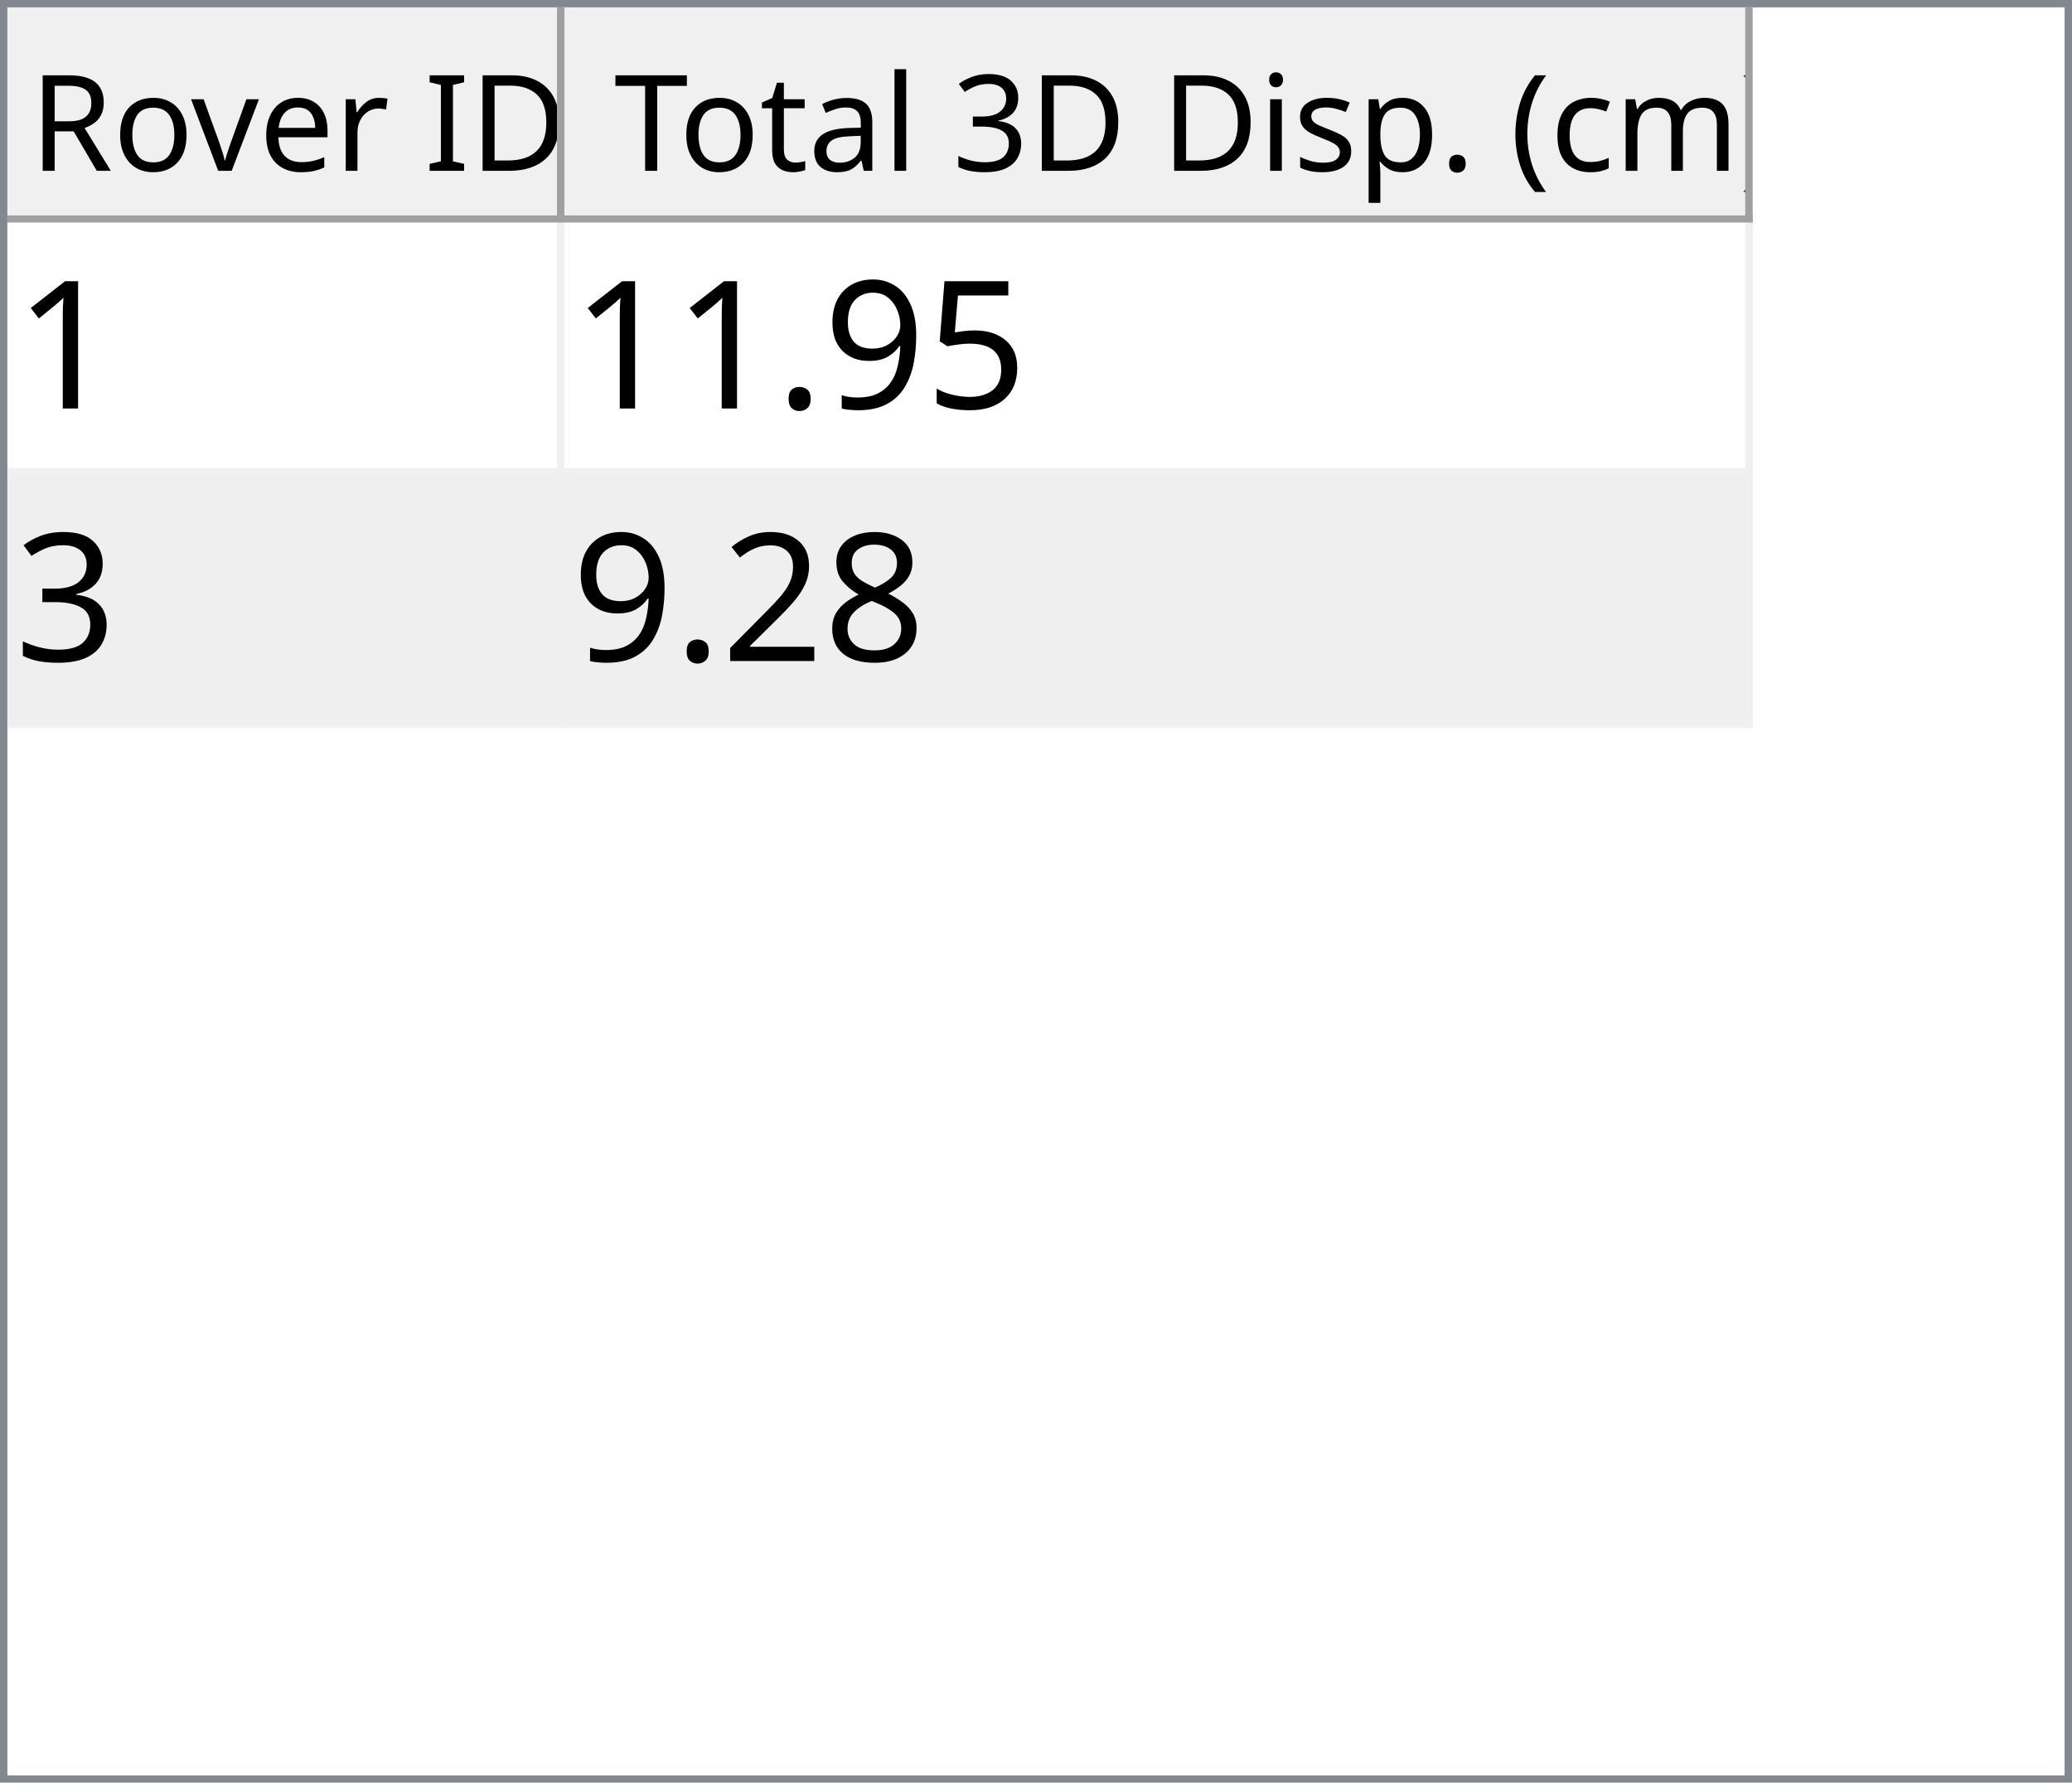
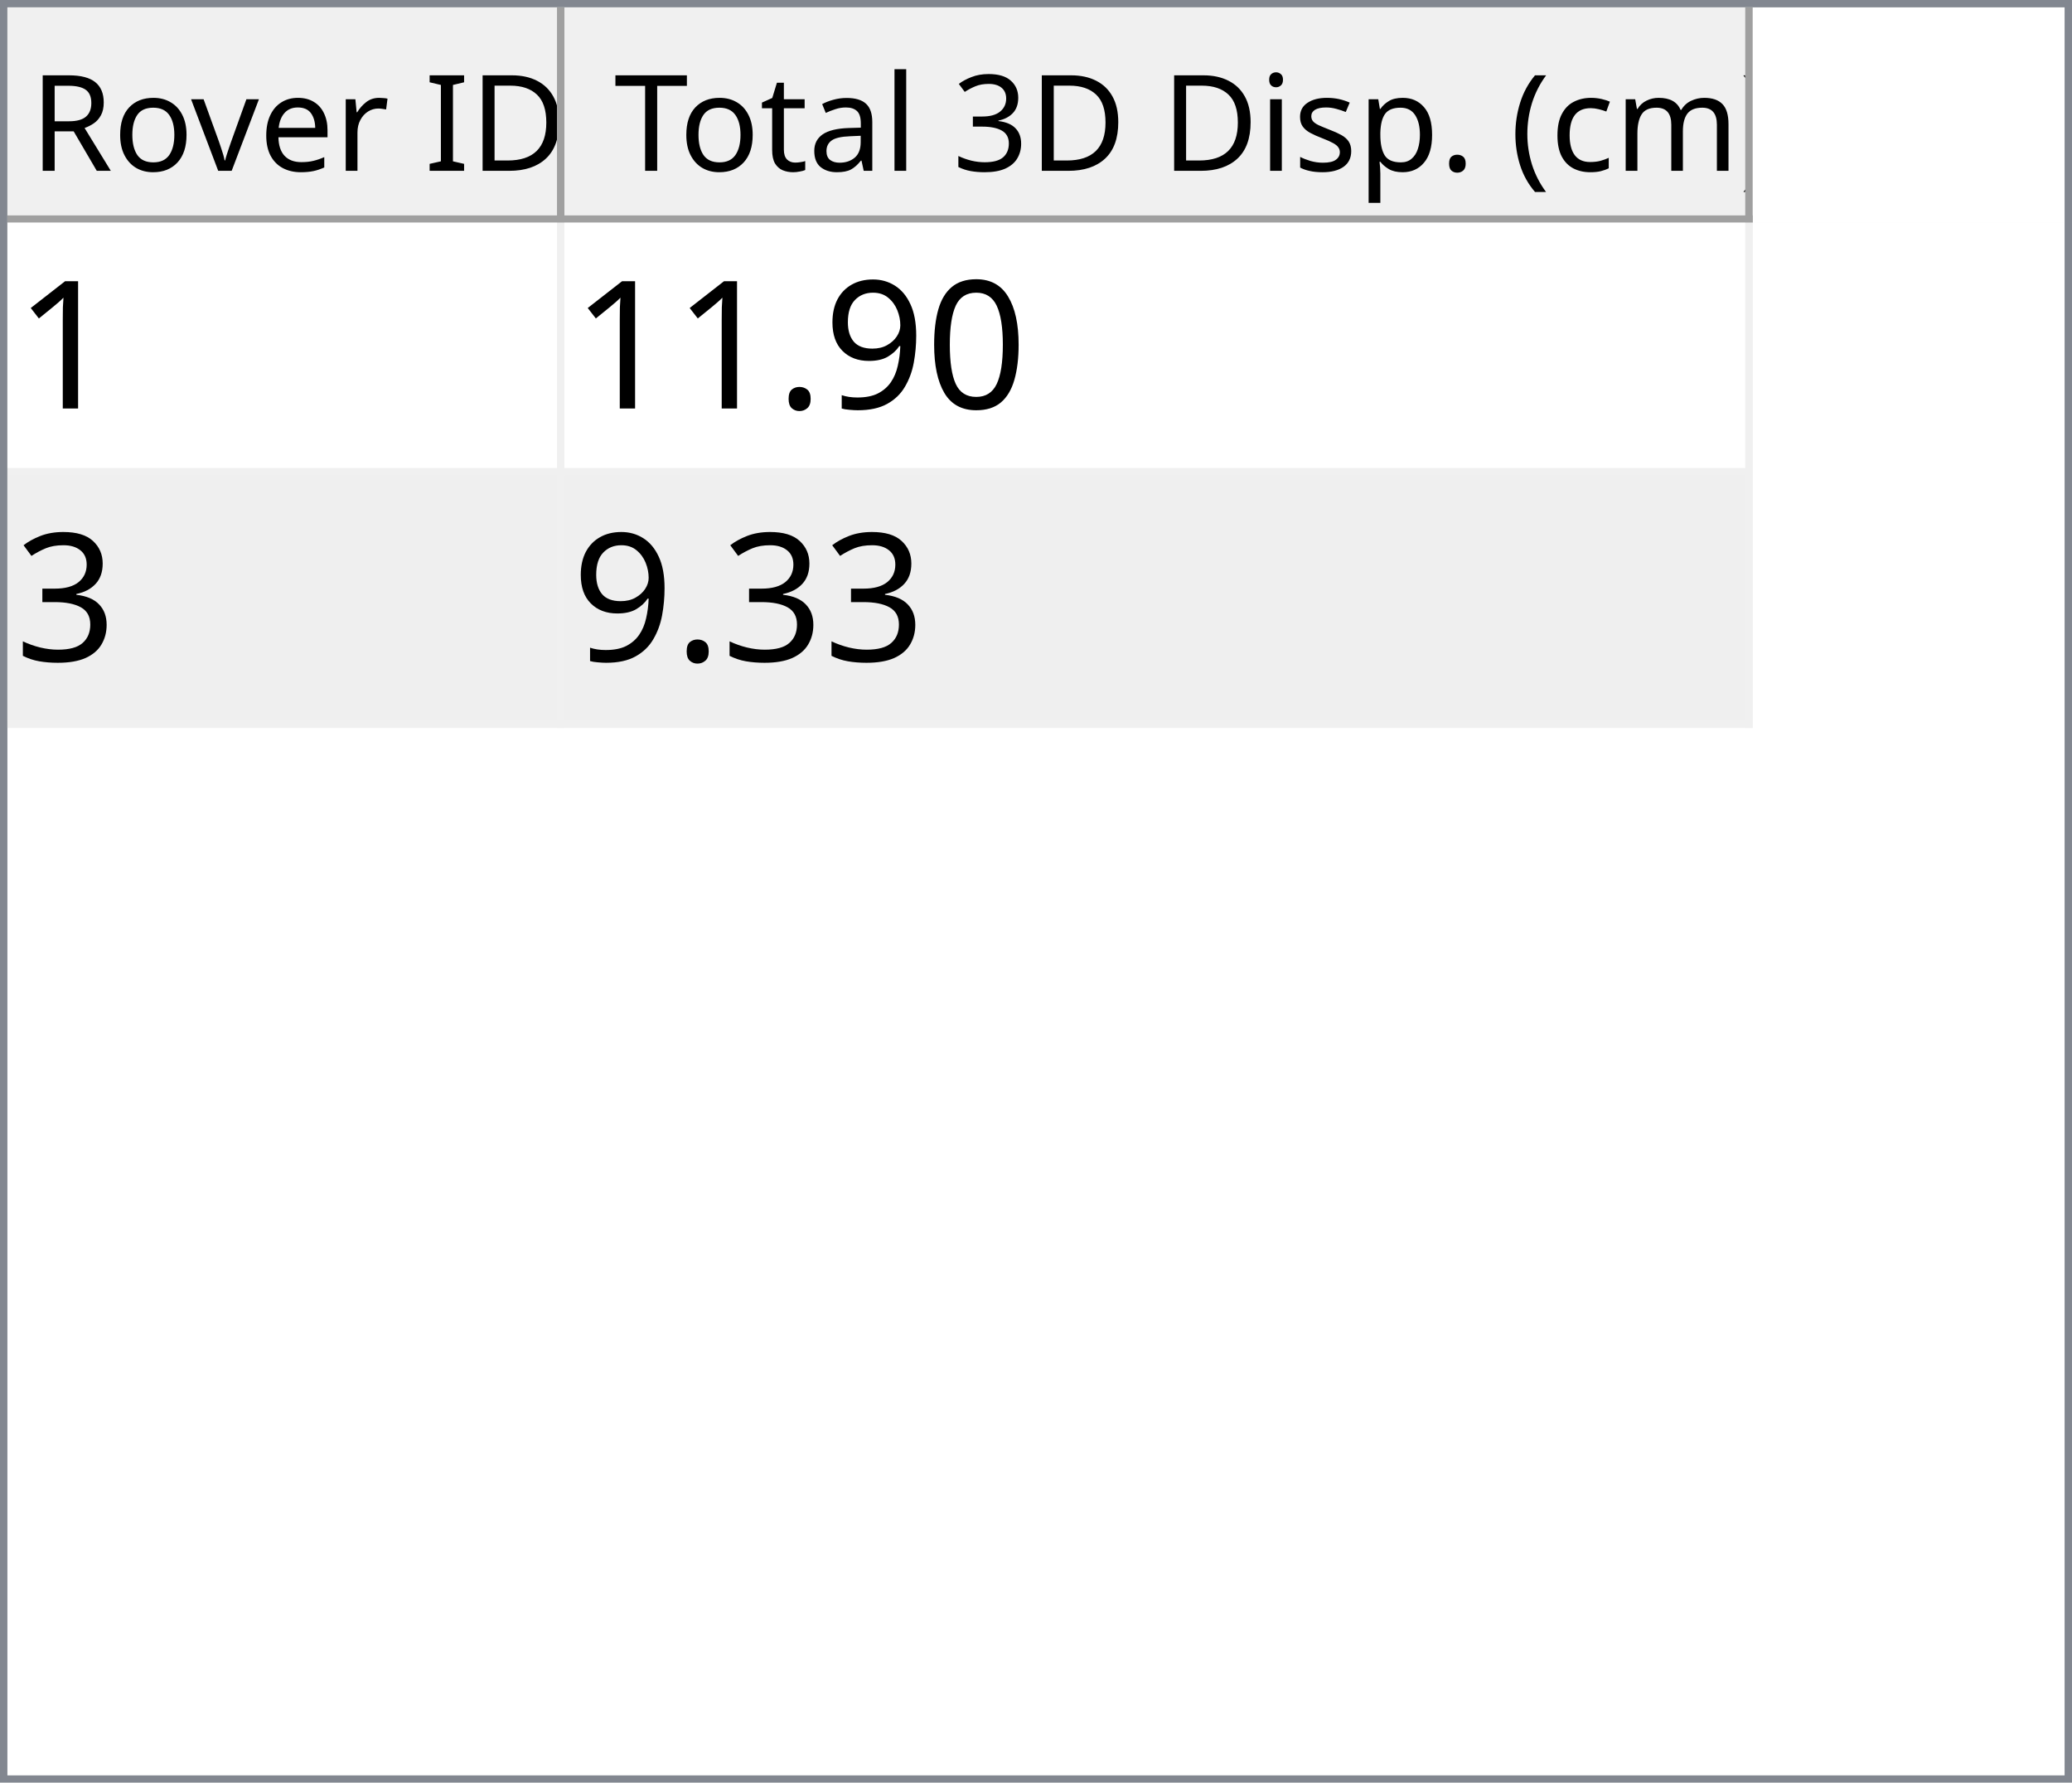
<svg xmlns="http://www.w3.org/2000/svg" style="fill-opacity:1; color-rendering:auto; color-interpolation:auto; text-rendering:auto; stroke:black; stroke-linecap:square; stroke-miterlimit:10; shape-rendering:auto; stroke-opacity:1; fill:black; stroke-dasharray:none; font-weight:normal; stroke-width:1; font-family:'Dialog'; font-style:normal; stroke-linejoin:miter; font-size:12px; stroke-dashoffset:0; image-rendering:auto;" width="279" height="240">
  <defs id="genericDefs" />
  <g>
    <defs id="defs1">
      <clipPath clipPathUnits="userSpaceOnUse" id="clipPath1">
        <path d="M0 0 L279 0 L279 240 L0 240 L0 0 Z" />
      </clipPath>
      <clipPath clipPathUnits="userSpaceOnUse" id="clipPath2">
        <path d="M0 0 L0 240 L279 240 L279 0 Z" />
      </clipPath>
      <clipPath clipPathUnits="userSpaceOnUse" id="clipPath3">
        <path d="M0 0 L0 29 L277 29 L277 0 Z" />
      </clipPath>
      <clipPath clipPathUnits="userSpaceOnUse" id="clipPath4">
        <path d="M0 0 L0 29 L75 29 L75 0 Z" />
      </clipPath>
      <clipPath clipPathUnits="userSpaceOnUse" id="clipPath5">
        <path d="M1 1 L1 28 L74 28 L74 1 Z" />
      </clipPath>
      <clipPath clipPathUnits="userSpaceOnUse" id="clipPath6">
        <path d="M0 0 L0 27 L73 27 L73 0 Z" />
      </clipPath>
      <clipPath clipPathUnits="userSpaceOnUse" id="clipPath7">
        <path d="M-0.5 -0.5 L-0.5 28.5 L74.5 28.5 L74.5 -0.5 Z" />
      </clipPath>
      <clipPath clipPathUnits="userSpaceOnUse" id="clipPath8">
        <path d="M0 0 L0 29 L160 29 L160 0 Z" />
      </clipPath>
      <clipPath clipPathUnits="userSpaceOnUse" id="clipPath9">
        <path d="M1 1 L1 28 L159 28 L159 1 Z" />
      </clipPath>
      <clipPath clipPathUnits="userSpaceOnUse" id="clipPath10">
        <path d="M0 0 L0 27 L158 27 L158 0 Z" />
      </clipPath>
      <clipPath clipPathUnits="userSpaceOnUse" id="clipPath11">
        <path d="M-0.5 -0.5 L-0.5 28.5 L159.5 28.5 L159.5 -0.5 Z" />
      </clipPath>
      <clipPath clipPathUnits="userSpaceOnUse" id="clipPath12">
        <path d="M0 0 L0 209 L277 209 L277 0 Z" />
      </clipPath>
      <clipPath clipPathUnits="userSpaceOnUse" id="clipPath13">
        <path d="M0 0 L0 68 L235 68 L235 0 Z" />
      </clipPath>
      <clipPath clipPathUnits="userSpaceOnUse" id="clipPath14">
        <path d="M-0.5 -0.5 L-0.5 67.5 L234.5 67.5 L234.5 -0.5 Z" />
      </clipPath>
      <clipPath clipPathUnits="userSpaceOnUse" id="clipPath15">
        <path d="M0 0 L0 33 L74 33 L74 0 Z" />
      </clipPath>
      <clipPath clipPathUnits="userSpaceOnUse" id="clipPath16">
        <path d="M0 0 L0 33 L159 33 L159 0 Z" />
      </clipPath>
      <font horiz-adv-x="64.551" id="font1">
        <font-face ascent="107.91" descent="25.098" units-per-em="100" style="font-style:normal; font-family:Segoe UI; font-weight:normal;" />
        <missing-glyph horiz-adv-x="64.551" d="M8.109 0 L8.109 68.266 L56.453 68.266 L56.453 0 L8.109 0 ZM15.328 7.234 L49.219 7.234 L49.219 61.031 L15.328 61.031 L15.328 7.234 Z" />
        <glyph unicode="D" horiz-adv-x="70.117" d="M9.188 0 L9.188 70.016 L28.516 70.016 Q65.531 70.016 65.531 35.891 Q65.531 19.672 55.25 9.836 Q44.969 0 27.734 0 L9.188 0 ZM17.391 62.594 L17.391 7.422 L27.828 7.422 Q41.609 7.422 49.273 14.797 Q56.938 22.172 56.938 35.688 Q56.938 62.594 28.328 62.594 L17.391 62.594 Z" />
        <glyph unicode="I" horiz-adv-x="26.611" d="M17.391 0 L9.188 0 L9.188 70.016 L17.391 70.016 L17.391 0 Z" />
        <glyph unicode=" " horiz-adv-x="27.393" d="" />
        <glyph unicode="r" horiz-adv-x="34.766" d="M34.188 41.891 Q32.078 43.5 28.125 43.5 Q23 43.5 19.555 38.672 Q16.109 33.844 16.109 25.484 L16.109 0 L8.109 0 L8.109 50 L16.109 50 L16.109 39.703 L16.312 39.703 Q18.016 44.969 21.531 47.922 Q25.047 50.875 29.391 50.875 Q32.516 50.875 34.188 50.203 L34.188 41.891 Z" />
        <glyph unicode="e" horiz-adv-x="52.295" d="M48.297 23 L12.984 23 Q13.188 14.656 17.484 10.109 Q21.781 5.562 29.297 5.562 Q37.75 5.562 44.828 11.141 L44.828 3.609 Q38.234 -1.172 27.391 -1.172 Q16.797 -1.172 10.742 5.641 Q4.688 12.453 4.688 24.812 Q4.688 36.469 11.305 43.82 Q17.922 51.172 27.734 51.172 Q37.547 51.172 42.922 44.828 Q48.297 38.484 48.297 27.203 L48.297 23 ZM40.094 29.781 Q40.047 36.719 36.75 40.578 Q33.453 44.438 27.594 44.438 Q21.922 44.438 17.969 40.383 Q14.016 36.328 13.094 29.781 L40.094 29.781 Z" />
        <glyph unicode="v" horiz-adv-x="47.9" d="M47.406 50 L27.484 0 L19.625 0 L0.688 50 L9.469 50 L22.172 13.672 Q23.578 9.672 23.922 6.688 L24.125 6.688 Q24.609 10.453 25.688 13.484 L38.969 50 L47.406 50 Z" />
        <glyph unicode="o" horiz-adv-x="58.594" d="M29 -1.172 Q17.922 -1.172 11.305 5.836 Q4.688 12.844 4.688 24.422 Q4.688 37.016 11.57 44.094 Q18.453 51.172 30.172 51.172 Q41.359 51.172 47.633 44.289 Q53.906 37.406 53.906 25.203 Q53.906 13.234 47.141 6.031 Q40.375 -1.172 29 -1.172 ZM29.594 44.438 Q21.875 44.438 17.383 39.188 Q12.891 33.938 12.891 24.703 Q12.891 15.828 17.43 10.695 Q21.969 5.562 29.594 5.562 Q37.359 5.562 41.531 10.594 Q45.703 15.625 45.703 24.906 Q45.703 34.281 41.531 39.359 Q37.359 44.438 29.594 44.438 Z" />
        <glyph unicode="R" horiz-adv-x="59.814" d="M59.375 0 L49.609 0 L37.891 19.625 Q36.281 22.359 34.766 24.289 Q33.25 26.219 31.664 27.438 Q30.078 28.656 28.25 29.219 Q26.422 29.781 24.125 29.781 L17.391 29.781 L17.391 0 L9.188 0 L9.188 70.016 L30.078 70.016 Q34.672 70.016 38.555 68.867 Q42.438 67.719 45.289 65.375 Q48.141 63.031 49.758 59.547 Q51.375 56.062 51.375 51.375 Q51.375 47.703 50.273 44.656 Q49.172 41.609 47.148 39.211 Q45.125 36.812 42.266 35.133 Q39.406 33.453 35.844 32.516 L35.844 32.328 Q37.594 31.547 38.891 30.547 Q40.188 29.547 41.359 28.18 Q42.531 26.812 43.68 25.078 Q44.828 23.344 46.234 21.047 L59.375 0 ZM17.391 62.594 L17.391 37.203 L28.516 37.203 Q31.594 37.203 34.203 38.133 Q36.812 39.062 38.719 40.797 Q40.625 42.531 41.703 45.047 Q42.781 47.562 42.781 50.688 Q42.781 56.297 39.141 59.445 Q35.5 62.594 28.609 62.594 L17.391 62.594 Z" />
        <glyph unicode=")" horiz-adv-x="30.176" d="M8.297 -15.922 L1.172 -15.922 Q16.406 2.344 16.406 26.812 Q16.406 51.469 1.078 70.016 L8.297 70.016 Q23.531 52.156 23.531 26.703 Q23.531 1.375 8.297 -15.922 Z" />
        <glyph unicode="m" horiz-adv-x="86.133" d="M79.109 0 L71.094 0 L71.094 28.719 Q71.094 37.016 68.531 40.727 Q65.969 44.438 59.906 44.438 Q54.781 44.438 51.195 39.75 Q47.609 35.062 47.609 28.516 L47.609 0 L39.594 0 L39.594 29.688 Q39.594 44.438 28.219 44.438 Q22.953 44.438 19.531 40.016 Q16.109 35.594 16.109 28.516 L16.109 0 L8.109 0 L8.109 50 L16.109 50 L16.109 42.094 L16.312 42.094 Q21.625 51.172 31.844 51.172 Q36.969 51.172 40.773 48.312 Q44.578 45.453 46 40.828 Q51.562 51.172 62.594 51.172 Q79.109 51.172 79.109 30.812 L79.109 0 Z" />
        <glyph unicode="c" horiz-adv-x="46.191" d="M42.188 2.297 Q36.422 -1.172 28.516 -1.172 Q17.828 -1.172 11.258 5.789 Q4.688 12.75 4.688 23.828 Q4.688 36.188 11.766 43.68 Q18.844 51.172 30.672 51.172 Q37.25 51.172 42.281 48.734 L42.281 40.531 Q36.719 44.438 30.375 44.438 Q22.703 44.438 17.797 38.945 Q12.891 33.453 12.891 24.516 Q12.891 15.719 17.508 10.641 Q22.125 5.562 29.891 5.562 Q36.422 5.562 42.188 9.906 L42.188 2.297 Z" />
        <glyph unicode="(" horiz-adv-x="30.176" d="M29.109 -15.922 L21.969 -15.922 Q6.844 1.375 6.844 26.703 Q6.844 52.156 21.969 70.016 L29.203 70.016 Q13.875 51.469 13.875 26.812 Q13.875 2.344 29.109 -15.922 Z" />
        <glyph unicode="." horiz-adv-x="21.68" d="M10.891 -1.078 Q8.641 -1.078 7.055 0.539 Q5.469 2.156 5.469 4.391 Q5.469 6.641 7.055 8.273 Q8.641 9.906 10.891 9.906 Q13.188 9.906 14.797 8.273 Q16.406 6.641 16.406 4.391 Q16.406 2.156 14.797 0.539 Q13.188 -1.078 10.891 -1.078 Z" />
        <glyph unicode="p" horiz-adv-x="58.789" d="M16.312 7.234 L16.109 7.234 L16.109 -23 L8.109 -23 L8.109 50 L16.109 50 L16.109 41.219 L16.312 41.219 Q22.219 51.172 33.594 51.172 Q43.266 51.172 48.688 44.461 Q54.109 37.75 54.109 26.469 Q54.109 13.922 48 6.375 Q41.891 -1.172 31.297 -1.172 Q21.578 -1.172 16.312 7.234 ZM16.109 27.391 L16.109 20.406 Q16.109 14.203 20.141 9.883 Q24.172 5.562 30.375 5.562 Q37.641 5.562 41.773 11.133 Q45.906 16.703 45.906 26.609 Q45.906 34.969 42.047 39.703 Q38.188 44.438 31.594 44.438 Q24.609 44.438 20.359 39.578 Q16.109 34.719 16.109 27.391 Z" />
        <glyph unicode="s" horiz-adv-x="42.432" d="M5.078 1.812 L5.078 10.406 Q11.625 5.562 19.484 5.562 Q30.031 5.562 30.031 12.594 Q30.031 14.594 29.125 15.992 Q28.219 17.391 26.68 18.461 Q25.141 19.531 23.07 20.383 Q21 21.234 18.609 22.172 Q15.281 23.484 12.766 24.828 Q10.25 26.172 8.57 27.859 Q6.891 29.547 6.031 31.695 Q5.172 33.844 5.172 36.719 Q5.172 40.234 6.789 42.945 Q8.406 45.656 11.086 47.484 Q13.766 49.312 17.211 50.242 Q20.656 51.172 24.312 51.172 Q30.812 51.172 35.938 48.922 L35.938 40.828 Q30.422 44.438 23.25 44.438 Q21 44.438 19.195 43.922 Q17.391 43.406 16.094 42.477 Q14.797 41.547 14.086 40.258 Q13.375 38.969 13.375 37.406 Q13.375 35.453 14.086 34.133 Q14.797 32.812 16.164 31.789 Q17.531 30.766 19.484 29.938 Q21.438 29.109 23.922 28.125 Q27.25 26.859 29.883 25.516 Q32.516 24.172 34.375 22.484 Q36.234 20.797 37.234 18.602 Q38.234 16.406 38.234 13.375 Q38.234 9.672 36.602 6.938 Q34.969 4.203 32.234 2.398 Q29.5 0.594 25.93 -0.289 Q22.359 -1.172 18.453 -1.172 Q10.75 -1.172 5.078 1.812 Z" />
        <glyph unicode="i" horiz-adv-x="24.219" d="M12.203 62.703 Q10.062 62.703 8.547 64.164 Q7.031 65.625 7.031 67.875 Q7.031 70.125 8.547 71.609 Q10.062 73.094 12.203 73.094 Q14.406 73.094 15.945 71.609 Q17.484 70.125 17.484 67.875 Q17.484 65.719 15.945 64.211 Q14.406 62.703 12.203 62.703 ZM16.109 0 L8.109 0 L8.109 50 L16.109 50 L16.109 0 Z" />
        <glyph unicode="3" horiz-adv-x="53.906" d="M46.531 19.828 Q46.531 15.094 44.75 11.211 Q42.969 7.328 39.719 4.57 Q36.469 1.812 31.93 0.297 Q27.391 -1.219 21.922 -1.219 Q11.922 -1.219 6 2.594 L6 11.188 Q13.094 5.609 22.219 5.609 Q25.875 5.609 28.828 6.539 Q31.781 7.469 33.906 9.227 Q36.031 10.984 37.18 13.477 Q38.328 15.969 38.328 19.094 Q38.328 32.812 18.797 32.812 L12.984 32.812 L12.984 39.594 L18.5 39.594 Q35.797 39.594 35.797 52.484 Q35.797 64.406 22.609 64.406 Q15.188 64.406 8.688 59.422 L8.688 67.188 Q15.375 71.188 24.609 71.188 Q29 71.188 32.57 69.969 Q36.141 68.75 38.68 66.555 Q41.219 64.359 42.609 61.281 Q44 58.203 44 54.5 Q44 40.672 30.031 36.719 L30.031 36.531 Q33.594 36.141 36.625 34.797 Q39.656 33.453 41.852 31.305 Q44.047 29.156 45.289 26.25 Q46.531 23.344 46.531 19.828 Z" />
        <glyph unicode="l" horiz-adv-x="24.219" d="M16.109 0 L8.109 0 L8.109 74.031 L16.109 74.031 L16.109 0 Z" />
        <glyph unicode="a" horiz-adv-x="50.879" d="M43.891 0 L35.891 0 L35.891 7.812 L35.688 7.812 Q30.469 -1.172 20.312 -1.172 Q12.844 -1.172 8.617 2.781 Q4.391 6.734 4.391 13.281 Q4.391 27.297 20.906 29.594 L35.891 31.688 Q35.891 44.438 25.594 44.438 Q16.547 44.438 9.281 38.281 L9.281 46.484 Q16.656 51.172 26.266 51.172 Q43.891 51.172 43.891 32.516 L43.891 0 ZM35.891 25.297 L23.828 23.641 Q18.266 22.859 15.43 20.875 Q12.594 18.891 12.594 13.875 Q12.594 10.203 15.211 7.883 Q17.828 5.562 22.172 5.562 Q28.125 5.562 32.008 9.742 Q35.891 13.922 35.891 20.312 L35.891 25.297 Z" />
        <glyph unicode="t" horiz-adv-x="33.887" d="M31.297 0.484 Q28.469 -1.078 23.828 -1.078 Q10.688 -1.078 10.688 13.578 L10.688 43.172 L2.094 43.172 L2.094 50 L10.688 50 L10.688 62.203 L18.703 64.797 L18.703 50 L31.297 50 L31.297 43.172 L18.703 43.172 L18.703 14.984 Q18.703 9.969 20.414 7.82 Q22.125 5.672 26.078 5.672 Q29.109 5.672 31.297 7.328 L31.297 0.484 Z" />
        <glyph unicode="T" horiz-adv-x="52.393" d="M50.594 62.594 L30.375 62.594 L30.375 0 L22.172 0 L22.172 62.594 L2 62.594 L2 70.016 L50.594 70.016 L50.594 62.594 Z" />
      </font>
      <font horiz-adv-x="75.0" id="font2">
        <font-face ascent="100.537" descent="21.973" units-per-em="100" style="font-style:normal; font-family:sans-serif; font-weight:normal;" />
        <missing-glyph horiz-adv-x="75.0" d="M12.5 0 L12.5 62.5 L62.5 62.5 L62.5 0 L12.5 0 ZM14.062 1.562 L60.938 1.562 L60.938 60.938 L14.062 60.938 L14.062 1.562 Z" />
        <glyph unicode="1" horiz-adv-x="55.615" d="M37.25 0 L28.469 0 L28.469 56 Q25.297 52.984 20.141 49.953 Q14.984 46.922 10.891 45.406 L10.891 53.906 Q18.266 57.375 23.781 62.305 Q29.297 67.234 31.594 71.875 L37.25 71.875 L37.25 0 Z" />
-         <glyph unicode="5" horiz-adv-x="55.615" d="M4.156 18.75 L13.375 19.531 Q14.406 12.797 18.141 9.398 Q21.875 6 27.156 6 Q33.5 6 37.891 10.789 Q42.281 15.578 42.281 23.484 Q42.281 31 38.062 35.352 Q33.844 39.703 27 39.703 Q22.75 39.703 19.336 37.773 Q15.922 35.844 13.969 32.766 L5.719 33.844 L12.641 70.609 L48.25 70.609 L48.25 62.203 L19.672 62.203 L15.828 42.969 Q22.266 47.469 29.344 47.469 Q38.719 47.469 45.164 40.969 Q51.609 34.469 51.609 24.266 Q51.609 14.547 45.953 7.469 Q39.062 -1.219 27.156 -1.219 Q17.391 -1.219 11.211 4.25 Q5.031 9.719 4.156 18.75 Z" />
+         <glyph unicode="0" horiz-adv-x="55.615" d="M4.156 35.297 Q4.156 48 6.766 55.742 Q9.375 63.484 14.523 67.68 Q19.672 71.875 27.484 71.875 Q33.25 71.875 37.594 69.555 Q41.938 67.234 44.773 62.867 Q47.609 58.5 49.219 52.227 Q50.828 45.953 50.828 35.297 Q50.828 22.703 48.242 14.969 Q45.656 7.234 40.508 3.008 Q35.359 -1.219 27.484 -1.219 Q17.141 -1.219 11.234 6.203 Q4.156 15.141 4.156 35.297 ZM13.188 35.297 Q13.188 17.672 17.312 11.836 Q21.438 6 27.484 6 Q33.547 6 37.672 11.859 Q41.797 17.719 41.797 35.297 Q41.797 52.984 37.672 58.789 Q33.547 64.594 27.391 64.594 Q21.344 64.594 17.719 59.469 Q13.188 52.938 13.188 35.297 Z" />
        <glyph unicode="9" horiz-adv-x="55.615" d="M5.469 16.547 L13.922 17.328 Q14.984 11.375 18.016 8.688 Q21.047 6 25.781 6 Q29.828 6 32.883 7.859 Q35.938 9.719 37.891 12.82 Q39.844 15.922 41.164 21.195 Q42.484 26.469 42.484 31.938 Q42.484 32.516 42.438 33.688 Q39.797 29.5 35.234 26.883 Q30.672 24.266 25.344 24.266 Q16.453 24.266 10.305 30.711 Q4.156 37.156 4.156 47.703 Q4.156 58.594 10.578 65.234 Q17 71.875 26.656 71.875 Q33.641 71.875 39.43 68.117 Q45.219 64.359 48.219 57.398 Q51.219 50.438 51.219 37.25 Q51.219 23.531 48.242 15.406 Q45.266 7.281 39.383 3.031 Q33.5 -1.219 25.594 -1.219 Q17.188 -1.219 11.867 3.445 Q6.547 8.109 5.469 16.547 ZM41.453 48.141 Q41.453 55.719 37.43 60.156 Q33.406 64.594 27.734 64.594 Q21.875 64.594 17.531 59.812 Q13.188 55.031 13.188 47.406 Q13.188 40.578 17.312 36.305 Q21.438 32.031 27.484 32.031 Q33.594 32.031 37.523 36.305 Q41.453 40.578 41.453 48.141 Z" />
        <glyph unicode="." horiz-adv-x="27.783" d="M9.078 0 L9.078 10.016 L19.094 10.016 L19.094 0 L9.078 0 Z" />
        <glyph unicode="3" horiz-adv-x="55.615" d="M4.203 18.891 L12.984 20.062 Q14.5 12.594 18.141 9.297 Q21.781 6 27 6 Q33.203 6 37.477 10.297 Q41.75 14.594 41.75 20.953 Q41.75 27 37.797 30.93 Q33.844 34.859 27.734 34.859 Q25.25 34.859 21.531 33.891 L22.516 41.609 Q23.391 41.5 23.922 41.5 Q29.547 41.5 34.039 44.43 Q38.531 47.359 38.531 53.469 Q38.531 58.297 35.258 61.477 Q31.984 64.656 26.812 64.656 Q21.688 64.656 18.266 61.43 Q14.844 58.203 13.875 51.766 L5.078 53.328 Q6.688 62.156 12.398 67.016 Q18.109 71.875 26.609 71.875 Q32.469 71.875 37.398 69.359 Q42.328 66.844 44.945 62.5 Q47.562 58.156 47.562 53.266 Q47.562 48.641 45.07 44.828 Q42.578 41.016 37.703 38.766 Q44.047 37.312 47.562 32.695 Q51.078 28.078 51.078 21.141 Q51.078 11.766 44.242 5.25 Q37.406 -1.266 26.953 -1.266 Q17.531 -1.266 11.305 4.352 Q5.078 9.969 4.203 18.891 Z" />
-         <glyph unicode="8" horiz-adv-x="55.615" d="M17.672 38.812 Q12.203 40.828 9.57 44.539 Q6.938 48.25 6.938 53.422 Q6.938 61.234 12.555 66.555 Q18.172 71.875 27.484 71.875 Q36.859 71.875 42.578 66.43 Q48.297 60.984 48.297 53.172 Q48.297 48.188 45.68 44.508 Q43.062 40.828 37.75 38.812 Q44.344 36.672 47.781 31.883 Q51.219 27.094 51.219 20.453 Q51.219 11.281 44.727 5.031 Q38.234 -1.219 27.641 -1.219 Q17.047 -1.219 10.547 5.055 Q4.047 11.328 4.047 20.703 Q4.047 27.688 7.594 32.398 Q11.141 37.109 17.672 38.812 ZM15.922 53.719 Q15.922 48.641 19.195 45.414 Q22.469 42.188 27.688 42.188 Q32.766 42.188 36.016 45.383 Q39.266 48.578 39.266 53.219 Q39.266 58.062 35.914 61.359 Q32.562 64.656 27.594 64.656 Q22.562 64.656 19.242 61.43 Q15.922 58.203 15.922 53.719 ZM13.094 20.656 Q13.094 16.891 14.875 13.375 Q16.656 9.859 20.172 7.93 Q23.688 6 27.734 6 Q34.031 6 38.133 10.055 Q42.234 14.109 42.234 20.359 Q42.234 26.703 38.016 30.859 Q33.797 35.016 27.438 35.016 Q21.234 35.016 17.164 30.914 Q13.094 26.812 13.094 20.656 Z" />
-         <glyph unicode="2" horiz-adv-x="55.615" d="M50.344 8.453 L50.344 0 L3.031 0 Q2.938 3.172 4.047 6.109 Q5.859 10.938 9.836 15.625 Q13.812 20.312 21.344 26.469 Q33.016 36.031 37.117 41.625 Q41.219 47.219 41.219 52.203 Q41.219 57.422 37.477 61.008 Q33.734 64.594 27.734 64.594 Q21.391 64.594 17.578 60.789 Q13.766 56.984 13.719 50.25 L4.688 51.172 Q5.609 61.281 11.664 66.578 Q17.719 71.875 27.938 71.875 Q38.234 71.875 44.242 66.164 Q50.25 60.453 50.25 52 Q50.25 47.703 48.492 43.555 Q46.734 39.406 42.656 34.812 Q38.578 30.219 29.109 22.219 Q21.188 15.578 18.945 13.211 Q16.703 10.844 15.234 8.453 L50.344 8.453 Z" />
      </font>
    </defs>
    <g style="fill:white; stroke:white;">
      <rect x="0" y="0" width="279" style="clip-path:url(#clipPath1); stroke:none;" height="240" />
    </g>
    <g style="fill:white; text-rendering:optimizeSpeed; color-rendering:optimizeSpeed; image-rendering:optimizeSpeed; shape-rendering:crispEdges; stroke:white; color-interpolation:sRGB;">
      <rect x="0" width="279" height="240" y="0" style="stroke:none;" />
      <path style="stroke:none;" d="M0 240 L279 240 L279 0 L0 0 Z" />
    </g>
    <g style="fill:rgb(240,240,240); font-size:18px; font-family:'Segoe UI'; stroke:rgb(240,240,240);">
      <rect x="0" y="0" width="279" style="clip-path:url(#clipPath2); stroke:none;" height="240" />
    </g>
    <g style="fill:rgb(130,135,144); font-size:18px; font-family:'Segoe UI'; stroke:rgb(130,135,144);">
      <path d="M0 0 L279 0 L279 240 L0 240 L0 0 ZM1 1 L278 1 L278 239 L1 239 L1 1 Z" style="fill-rule:evenodd; clip-path:url(#clipPath2); stroke:none;" />
    </g>
    <g style="fill:white; font-size:18px; font-family:'Segoe UI'; stroke:white;" transform="translate(1,1)">
      <rect x="0" y="0" width="277" style="clip-path:url(#clipPath3); stroke:none;" height="29" />
    </g>
    <g style="fill:rgb(240,240,240); font-size:18px; font-family:'Segoe UI'; stroke:rgb(240,240,240);" transform="translate(1,1)">
      <rect x="0" y="0" width="75" style="clip-path:url(#clipPath4); stroke:none;" height="29" />
    </g>
    <g style="font-family:'Segoe UI'; font-size:18px;" transform="translate(2,2)">
      <text x="2" xml:space="preserve" y="21" style="clip-path:url(#clipPath6); stroke:none;">Rover ID</text>
    </g>
    <g transform="translate(1.5,1.5)" style="fill:rgb(160,160,160); font-size:18px; font-family:'Segoe UI'; stroke:rgb(160,160,160); stroke-linejoin:bevel;">
      <line x1="74" x2="74" y1="0" style="fill:none; clip-path:url(#clipPath7);" y2="28" />
    </g>
    <g transform="matrix(1,0,0,1,1,1) translate(0.5,0.5)" style="fill:rgb(160,160,160); font-size:18px; font-family:'Segoe UI'; stroke:rgb(160,160,160); stroke-linejoin:bevel;">
      <line x1="0" x2="74" y1="28" style="fill:none; clip-path:url(#clipPath7);" y2="28" />
    </g>
    <g style="fill:rgb(240,240,240); font-size:18px; font-family:'Segoe UI'; stroke:rgb(240,240,240);" transform="translate(76,1)">
      <rect x="0" y="0" width="160" style="clip-path:url(#clipPath8); stroke:none;" height="29" />
    </g>
    <g style="font-family:'Segoe UI'; font-size:18px;" transform="translate(77,2)">
      <text x="1" xml:space="preserve" y="21" style="clip-path:url(#clipPath10); stroke:none;"> Total 3D Disp. (cm)</text>
    </g>
    <g transform="translate(76.5,1.5)" style="fill:rgb(160,160,160); font-size:18px; font-family:'Segoe UI'; stroke:rgb(160,160,160); stroke-linejoin:bevel;">
      <line x1="159" x2="159" y1="0" style="fill:none; clip-path:url(#clipPath11);" y2="28" />
    </g>
    <g transform="matrix(1,0,0,1,76,1) translate(0.5,0.5)" style="fill:rgb(160,160,160); font-size:18px; font-family:'Segoe UI'; stroke:rgb(160,160,160); stroke-linejoin:bevel;">
      <line x1="0" x2="159" y1="28" style="fill:none; clip-path:url(#clipPath11);" y2="28" />
    </g>
    <g style="fill:white; font-size:18px; font-family:'Segoe UI'; stroke:white;" transform="translate(1,30)">
      <rect x="0" y="0" width="277" style="clip-path:url(#clipPath12); stroke:none;" height="209" />
    </g>
    <g style="fill:rgb(240,240,240); font-size:24px; font-family:sans-serif; stroke:rgb(240,240,240);" transform="translate(1,30)">
      <rect x="0" y="0" width="235" style="clip-path:url(#clipPath13); stroke:none;" height="68" />
      <line transform="translate(0.5,0.5)" x1="0" x2="234" y1="33" style="clip-path:url(#clipPath14); fill:none; stroke-linejoin:bevel;" y2="33" />
    </g>
    <g transform="matrix(1,0,0,1,1,30) translate(0.5,0.5)" style="fill:rgb(240,240,240); font-size:24px; font-family:sans-serif; stroke:rgb(240,240,240); stroke-linejoin:bevel;">
      <line x1="0" x2="234" y1="67" style="fill:none; clip-path:url(#clipPath14);" y2="67" />
    </g>
    <g transform="matrix(1,0,0,1,1,30) translate(0.5,0.5)" style="fill:rgb(240,240,240); font-size:24px; font-family:sans-serif; stroke:rgb(240,240,240); stroke-linejoin:bevel;">
      <line x1="74" x2="74" y1="0" style="fill:none; clip-path:url(#clipPath14);" y2="67" />
    </g>
    <g transform="matrix(1,0,0,1,1,30) translate(0.5,0.5)" style="fill:rgb(240,240,240); font-size:24px; font-family:sans-serif; stroke:rgb(240,240,240); stroke-linejoin:bevel;">
      <line x1="234" x2="234" y1="0" style="fill:none; clip-path:url(#clipPath14);" y2="67" />
    </g>
    <g style="fill:white; font-size:24px; font-family:sans-serif; stroke:white;" transform="matrix(1,0,0,1,1,30)">
      <rect x="0" y="0" width="74" style="clip-path:url(#clipPath15); stroke:none;" height="33" />
      <text x="1" y="25" style="fill:black; clip-path:url(#clipPath15); stroke:none;" xml:space="preserve">1</text>
    </g>
    <g style="fill:white; font-size:24px; font-family:sans-serif; stroke:white;" transform="matrix(1,0,0,1,1,30) translate(75,0)">
      <rect x="0" y="0" width="159" style="clip-path:url(#clipPath16); stroke:none;" height="33" />
-       <text x="1" y="25" style="fill:black; clip-path:url(#clipPath16); stroke:none;" xml:space="preserve">11.95</text>
+       <text x="1" y="25" style="fill:black; clip-path:url(#clipPath16); stroke:none;" xml:space="preserve">11.90</text>
    </g>
    <g style="fill:rgb(239,239,239); font-size:24px; font-family:sans-serif; stroke:rgb(239,239,239);" transform="matrix(1,0,0,1,1,30) translate(0,34)">
      <rect x="0" y="0" width="74" style="clip-path:url(#clipPath15); stroke:none;" height="33" />
      <text x="1" y="25" style="fill:black; clip-path:url(#clipPath15); stroke:none;" xml:space="preserve">3</text>
    </g>
    <g style="fill:rgb(239,239,239); font-size:24px; font-family:sans-serif; stroke:rgb(239,239,239);" transform="matrix(1,0,0,1,1,30) translate(75,34)">
      <rect x="0" y="0" width="159" style="clip-path:url(#clipPath16); stroke:none;" height="33" />
-       <text x="1" y="25" style="fill:black; clip-path:url(#clipPath16); stroke:none;" xml:space="preserve">9.28</text>
+       <text x="1" y="25" style="fill:black; clip-path:url(#clipPath16); stroke:none;" xml:space="preserve">9.33</text>
    </g>
  </g>
</svg>
